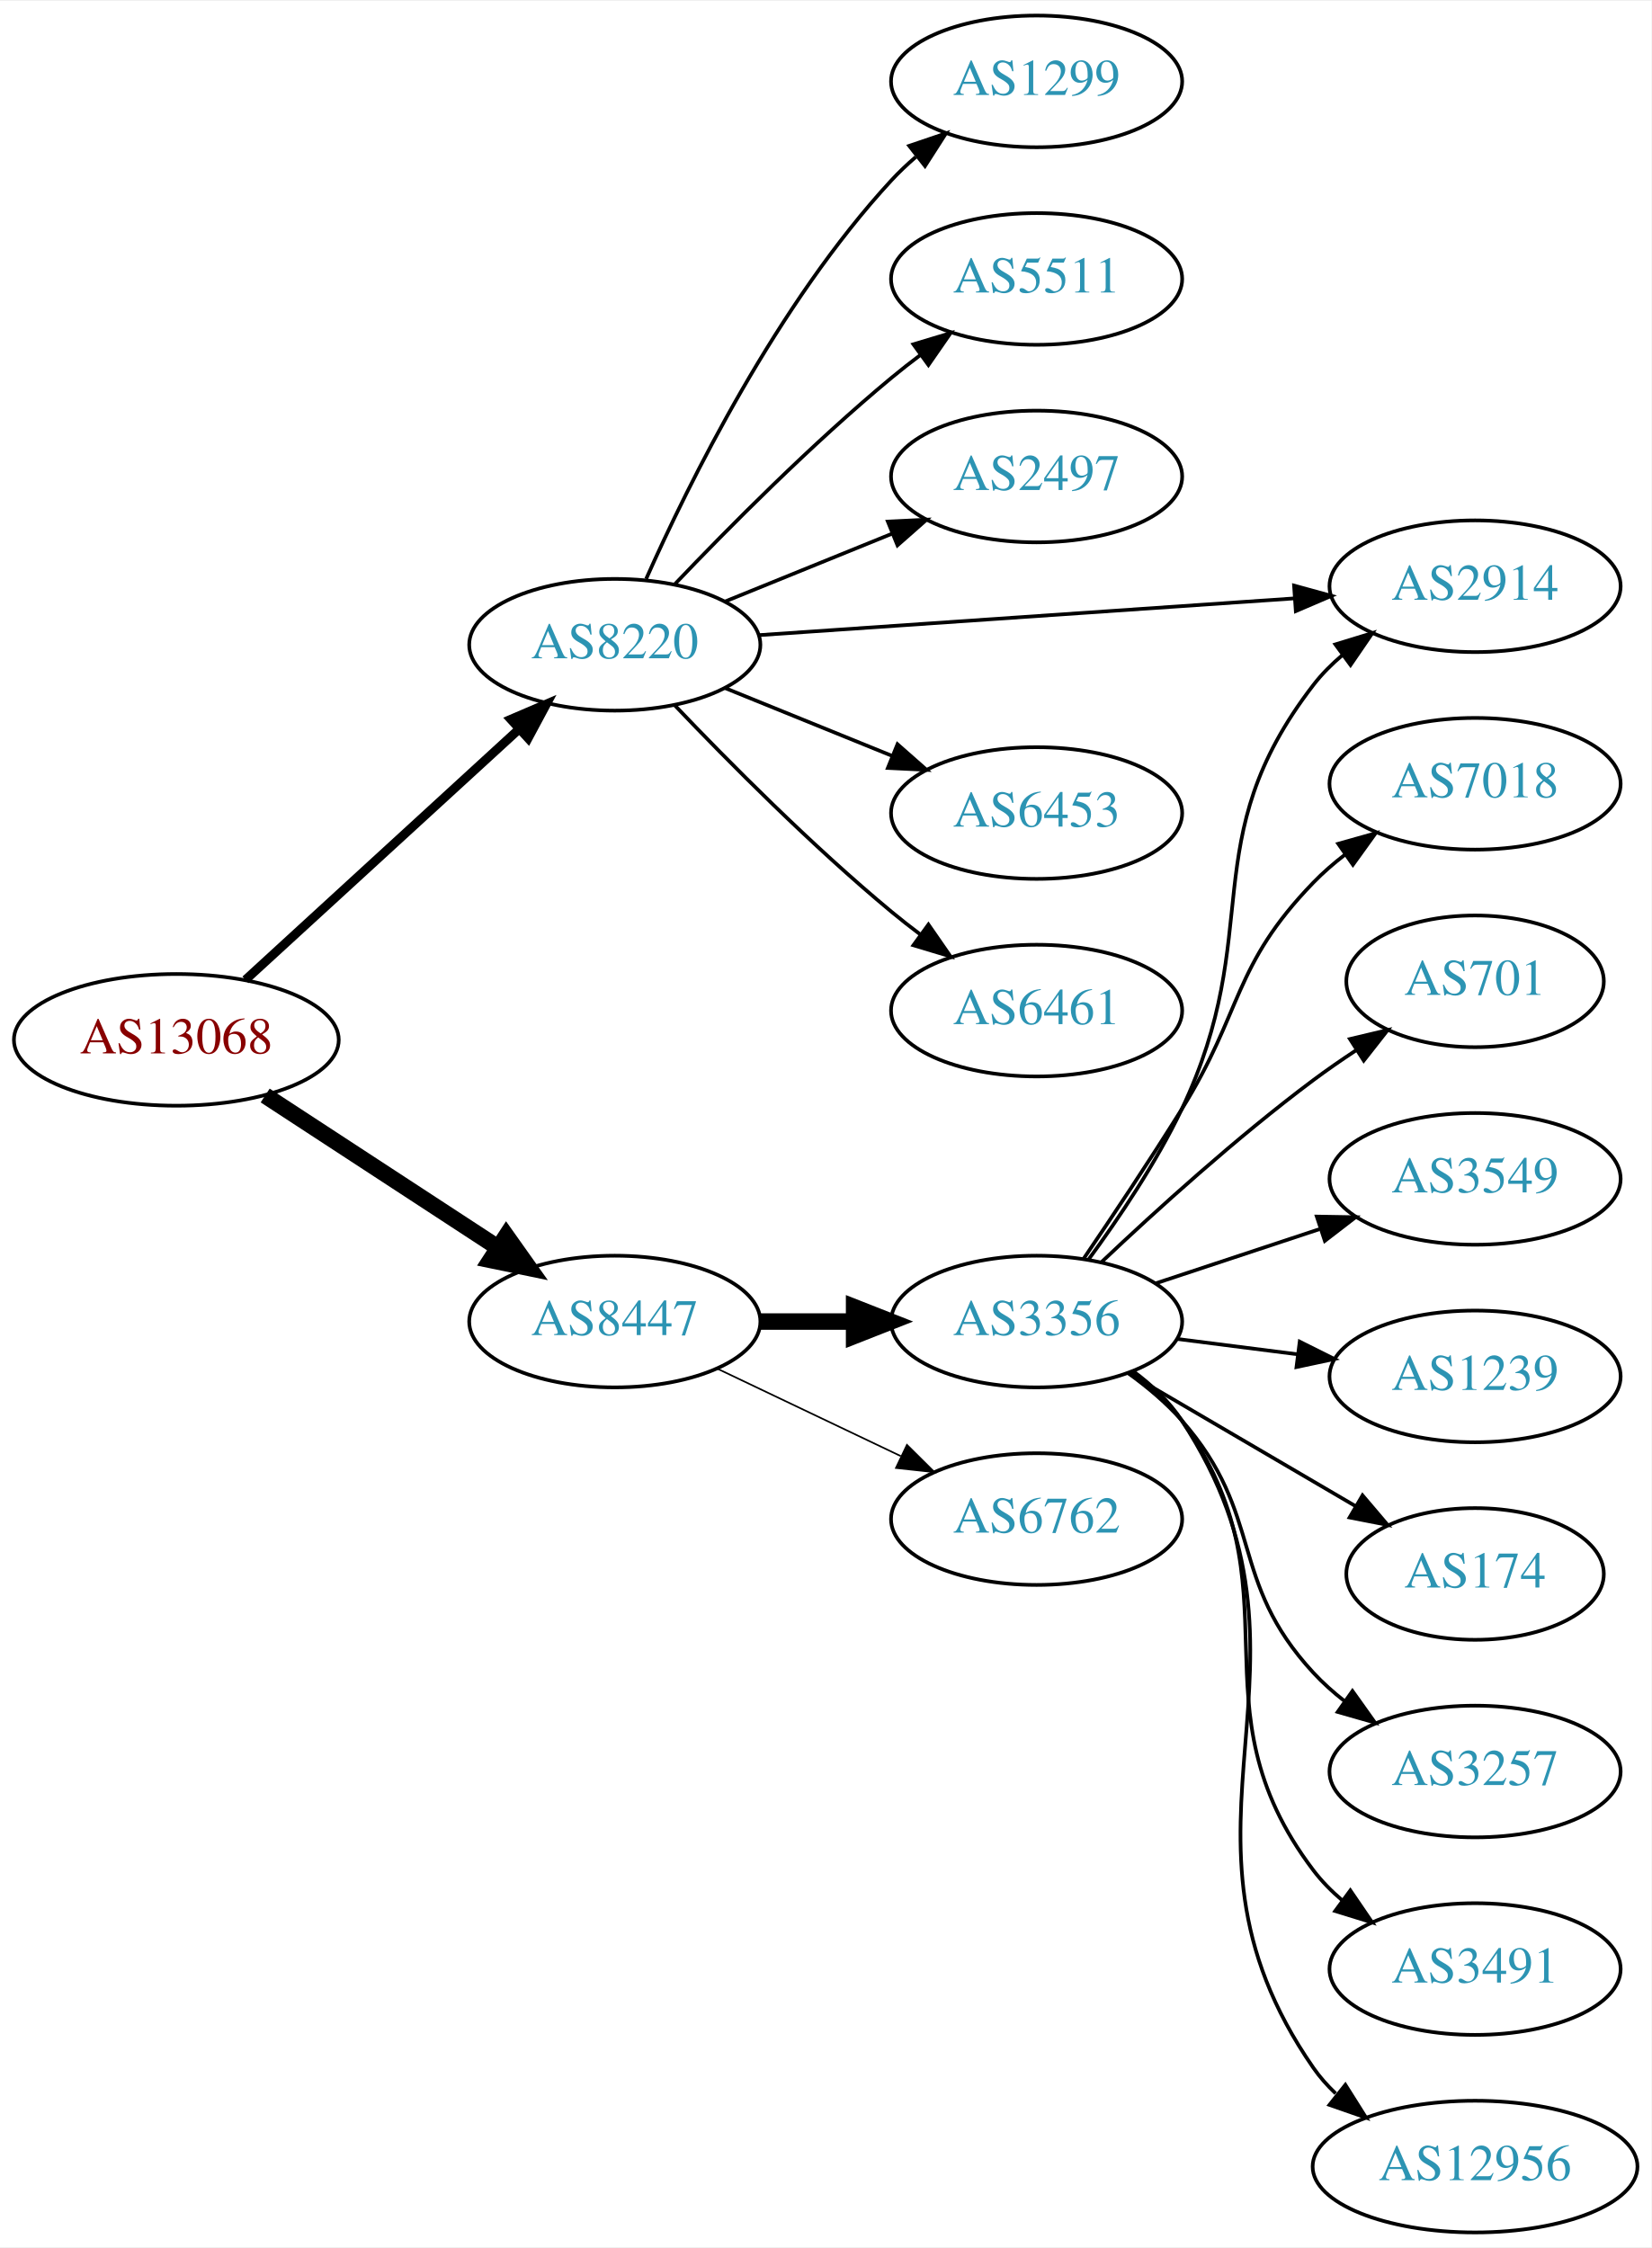
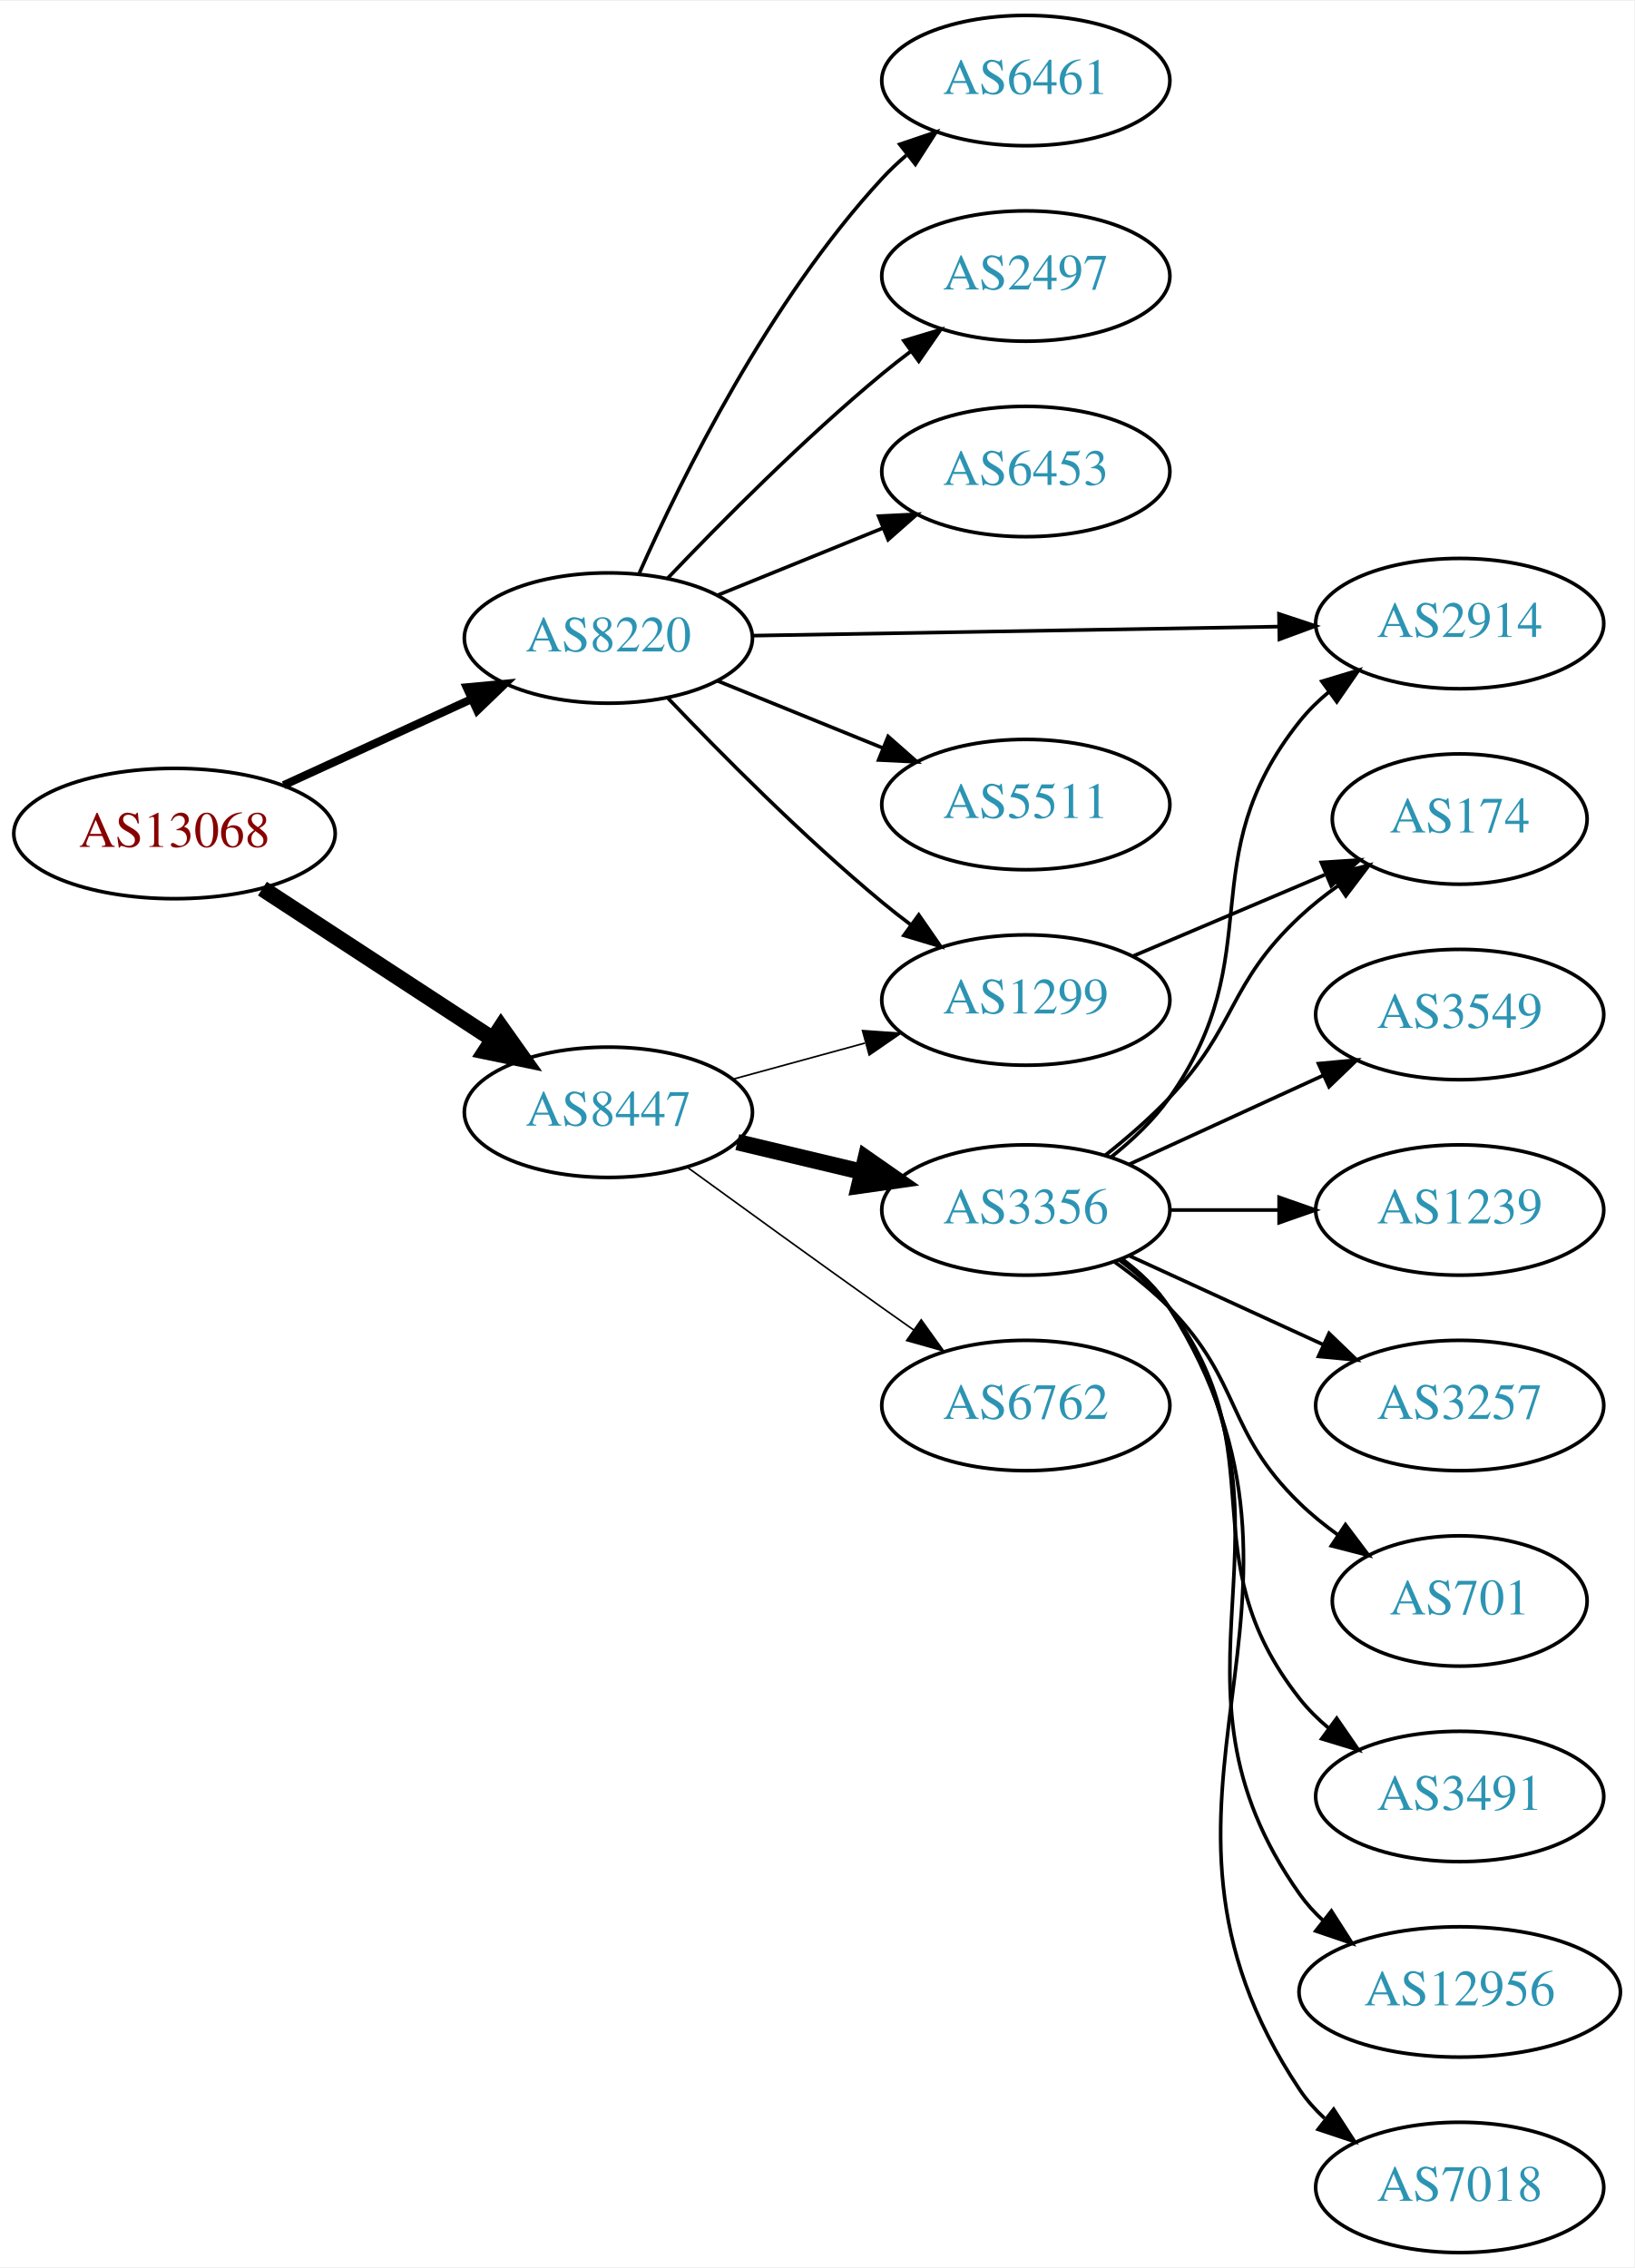
- <svg xmlns="http://www.w3.org/2000/svg" xmlns:xlink="http://www.w3.org/1999/xlink" width="451pt" height="614pt" viewBox="0.00 0.00 451.37 614.00">
-   <g id="graph0" class="graph" transform="scale(1 1) rotate(0) translate(4 610)">
-     <polygon fill="white" stroke="none" points="-4,4 -4,-610 447.37,-610 447.37,4 -4,4" />
+ <svg xmlns="http://www.w3.org/2000/svg" xmlns:xlink="http://www.w3.org/1999/xlink" width="451pt" height="626pt" viewBox="0.00 0.00 451.37 626.00">
+   <g id="graph0" class="graph" transform="scale(1 1) rotate(0) translate(4 622)">
+     <polygon fill="white" stroke="none" points="-4,4 -4,-622 447.37,-622 447.37,4 -4,4" />
    <g id="node1" class="node">
      <g id="a_node1">
        <a xlink:href="/asn/13068" xlink:title="AS13068 ~ Wiener Borse AG [AT]">
-           <ellipse fill="#ffffff" stroke="black" cx="44.196" cy="-326" rx="44.393" ry="18" />
-           <text text-anchor="middle" x="44.196" y="-322.3" font-family="Times,serif" font-size="14.00" fill="#880000">AS13068</text>
+           <ellipse fill="#ffffff" stroke="black" cx="44.196" cy="-392" rx="44.393" ry="18" />
+           <text text-anchor="middle" x="44.196" y="-388.3" font-family="Times,serif" font-size="14.00" fill="#880000">AS13068</text>
        </a>
      </g>
    </g>
    <g id="node2" class="node">
      <g id="a_node2">
        <a xlink:href="/asn/8220" xlink:title="AS8220 ~ COLT [GB]">
-           <ellipse fill="#ffffff" stroke="black" cx="164.039" cy="-434" rx="39.794" ry="18" />
-           <text text-anchor="middle" x="164.039" y="-430.3" font-family="Times,serif" font-size="14.00" fill="#2c94b3">AS8220</text>
+           <ellipse fill="#ffffff" stroke="black" cx="164.039" cy="-446" rx="39.794" ry="18" />
+           <text text-anchor="middle" x="164.039" y="-442.3" font-family="Times,serif" font-size="14.00" fill="#2c94b3">AS8220</text>
        </a>
      </g>
    </g>
    <g id="edge1" class="edge">
-       <path fill="none" stroke="black" stroke-width="2.455" d="M63.094,-342.403C83.022,-360.667 115.38,-390.322 137.857,-410.921" />
-       <polygon fill="black" stroke="black" stroke-width="2.455" points="135.622,-413.62 145.359,-417.797 140.351,-408.46 135.622,-413.62" />
+       <path fill="none" stroke="black" stroke-width="2.25" d="M74.326,-405.348C89.937,-412.502 109.335,-421.391 126.007,-429.03" />
+       <polygon fill="black" stroke="black" stroke-width="2.25" points="124.91,-432.378 135.459,-433.362 127.826,-426.014 124.91,-432.378" />
    </g>
    <g id="node3" class="node">
      <g id="a_node3">
        <a xlink:href="/asn/8447" xlink:title="AS8447 ~ A1 Telekom Austria AG [AT]">
-           <ellipse fill="#ffffff" stroke="black" cx="164.039" cy="-249" rx="39.794" ry="18" />
-           <text text-anchor="middle" x="164.039" y="-245.3" font-family="Times,serif" font-size="14.00" fill="#2c94b3">AS8447</text>
+           <ellipse fill="#ffffff" stroke="black" cx="164.039" cy="-315" rx="39.794" ry="18" />
+           <text text-anchor="middle" x="164.039" y="-311.3" font-family="Times,serif" font-size="14.00" fill="#2c94b3">AS8447</text>
        </a>
      </g>
    </g>
    <g id="edge2" class="edge">
-       <path fill="none" stroke="black" stroke-width="4.5" d="M68.478,-310.787C86.708,-298.876 112.229,-282.2 132.163,-269.174" />
-       <polygon fill="black" stroke="black" stroke-width="4.5" points="134.387,-272.425 140.605,-263.659 130.079,-265.832 134.387,-272.425" />
+       <path fill="none" stroke="black" stroke-width="4.5" d="M68.478,-376.787C86.708,-364.876 112.229,-348.2 132.163,-335.174" />
+       <polygon fill="black" stroke="black" stroke-width="4.5" points="134.387,-338.425 140.605,-329.659 130.079,-331.832 134.387,-338.425" />
    </g>
    <g id="node4" class="node">
      <g id="a_node4">
-         <a xlink:href="/asn/1299" xlink:title="AS1299 ~ Telia Carrier [EU]">
-           <ellipse fill="#ffffff" stroke="black" cx="279.332" cy="-588" rx="39.794" ry="18" />
-           <text text-anchor="middle" x="279.332" y="-584.3" font-family="Times,serif" font-size="14.00" fill="#2c94b3">AS1299</text>
+         <a xlink:href="/asn/5511" xlink:title="AS5511 ~ Orange S.A. [FR]">
+           <ellipse fill="#ffffff" stroke="black" cx="279.332" cy="-400" rx="39.794" ry="18" />
+           <text text-anchor="middle" x="279.332" y="-396.3" font-family="Times,serif" font-size="14.00" fill="#2c94b3">AS5511</text>
        </a>
      </g>
    </g>
    <g id="edge3" class="edge">
-       <path fill="none" stroke="black" d="M172.606,-451.996C184.226,-478.143 208.435,-527.197 239.685,-561 241.717,-563.197 243.956,-565.318 246.303,-567.339" />
-       <polygon fill="black" stroke="black" points="244.515,-570.384 254.548,-573.791 248.83,-564.872 244.515,-570.384" />
+       <path fill="none" stroke="black" d="M194.214,-434.154C208.09,-428.52 224.867,-421.708 239.776,-415.654" />
+       <polygon fill="black" stroke="black" points="241.306,-418.811 249.255,-411.806 238.673,-412.325 241.306,-418.811" />
    </g>
    <g id="node5" class="node">
      <g id="a_node5">
-         <a xlink:href="/asn/5511" xlink:title="AS5511 ~ Orange S.A. [FR]">
-           <ellipse fill="#ffffff" stroke="black" cx="279.332" cy="-534" rx="39.794" ry="18" />
-           <text text-anchor="middle" x="279.332" y="-530.3" font-family="Times,serif" font-size="14.00" fill="#2c94b3">AS5511</text>
+         <a xlink:href="/asn/6461" xlink:title="AS6461 ~ Zayo Bandwidth [US]">
+           <ellipse fill="#ffffff" stroke="black" cx="279.332" cy="-600" rx="39.794" ry="18" />
+           <text text-anchor="middle" x="279.332" y="-596.3" font-family="Times,serif" font-size="14.00" fill="#2c94b3">AS6461</text>
        </a>
      </g>
    </g>
    <g id="edge4" class="edge">
-       <path fill="none" stroke="black" d="M180.344,-450.455C194.957,-465.796 217.913,-488.956 239.685,-507 242.206,-509.089 244.882,-511.184 247.604,-513.233" />
-       <polygon fill="black" stroke="black" points="245.65,-516.139 255.797,-519.187 249.765,-510.477 245.65,-516.139" />
+       <path fill="none" stroke="black" d="M172.606,-463.996C184.226,-490.143 208.435,-539.197 239.685,-573 241.717,-575.197 243.956,-577.318 246.303,-579.339" />
+       <polygon fill="black" stroke="black" points="244.515,-582.384 254.548,-585.791 248.83,-576.872 244.515,-582.384" />
    </g>
    <g id="node6" class="node">
      <g id="a_node6">
        <a xlink:href="/asn/2497" xlink:title="AS2497 ~ Internet Initiative Japan Inc. [JP]">
-           <ellipse fill="#ffffff" stroke="black" cx="279.332" cy="-480" rx="39.794" ry="18" />
-           <text text-anchor="middle" x="279.332" y="-476.3" font-family="Times,serif" font-size="14.00" fill="#2c94b3">AS2497</text>
+           <ellipse fill="#ffffff" stroke="black" cx="279.332" cy="-546" rx="39.794" ry="18" />
+           <text text-anchor="middle" x="279.332" y="-542.3" font-family="Times,serif" font-size="14.00" fill="#2c94b3">AS2497</text>
        </a>
      </g>
    </g>
    <g id="edge5" class="edge">
-       <path fill="none" stroke="black" d="M194.214,-445.846C208.09,-451.48 224.867,-458.292 239.776,-464.346" />
-       <polygon fill="black" stroke="black" points="238.673,-467.675 249.255,-468.194 241.306,-461.189 238.673,-467.675" />
+       <path fill="none" stroke="black" d="M180.344,-462.455C194.957,-477.796 217.913,-500.956 239.685,-519 242.206,-521.089 244.882,-523.184 247.604,-525.233" />
+       <polygon fill="black" stroke="black" points="245.65,-528.139 255.797,-531.187 249.765,-522.477 245.65,-528.139" />
    </g>
    <g id="node7" class="node">
      <g id="a_node7">
+         <a xlink:href="/asn/6453" xlink:title="AS6453 ~ TATA COMMUNICATIONS (AMERICA) INC [US]">
+           <ellipse fill="#ffffff" stroke="black" cx="279.332" cy="-492" rx="39.794" ry="18" />
+           <text text-anchor="middle" x="279.332" y="-488.3" font-family="Times,serif" font-size="14.00" fill="#2c94b3">AS6453</text>
+         </a>
+       </g>
+     </g>
+     <g id="edge6" class="edge">
+       <path fill="none" stroke="black" d="M194.214,-457.846C208.09,-463.48 224.867,-470.292 239.776,-476.346" />
+       <polygon fill="black" stroke="black" points="238.673,-479.675 249.255,-480.194 241.306,-473.189 238.673,-479.675" />
+     </g>
+     <g id="node8" class="node">
+       <g id="a_node8">
        <a xlink:href="/asn/2914" xlink:title="AS2914 ~ NTT America, Inc. [US]">
          <ellipse fill="#ffffff" stroke="black" cx="399.174" cy="-450" rx="39.794" ry="18" />
          <text text-anchor="middle" x="399.174" y="-446.3" font-family="Times,serif" font-size="14.00" fill="#2c94b3">AS2914</text>
        </a>
      </g>
    </g>
-     <g id="edge6" class="edge">
-       <path fill="none" stroke="black" d="M203.275,-436.624C243.338,-439.374 306.378,-443.7 349.858,-446.684" />
-       <polygon fill="black" stroke="black" points="349.701,-450.181 359.917,-447.374 350.18,-443.198 349.701,-450.181" />
-     </g>
-     <g id="node8" class="node">
-       <g id="a_node8">
-         <a xlink:href="/asn/6453" xlink:title="AS6453 ~ TATA COMMUNICATIONS (AMERICA) INC [US]">
-           <ellipse fill="#ffffff" stroke="black" cx="279.332" cy="-388" rx="39.794" ry="18" />
-           <text text-anchor="middle" x="279.332" y="-384.3" font-family="Times,serif" font-size="14.00" fill="#2c94b3">AS6453</text>
-         </a>
-       </g>
-     </g>
    <g id="edge7" class="edge">
-       <path fill="none" stroke="black" d="M194.214,-422.154C208.09,-416.52 224.867,-409.708 239.776,-403.654" />
-       <polygon fill="black" stroke="black" points="241.306,-406.811 249.255,-399.806 238.673,-400.325 241.306,-406.811" />
+       <path fill="none" stroke="black" d="M203.798,-446.665C243.714,-447.35 306.032,-448.419 349.304,-449.162" />
+       <polygon fill="black" stroke="black" points="349.264,-452.661 359.322,-449.333 349.384,-445.662 349.264,-452.661" />
    </g>
    <g id="node9" class="node">
      <g id="a_node9">
-         <a xlink:href="/asn/6461" xlink:title="AS6461 ~ Zayo Bandwidth [US]">
-           <ellipse fill="#ffffff" stroke="black" cx="279.332" cy="-334" rx="39.794" ry="18" />
-           <text text-anchor="middle" x="279.332" y="-330.3" font-family="Times,serif" font-size="14.00" fill="#2c94b3">AS6461</text>
+         <a xlink:href="/asn/1299" xlink:title="AS1299 ~ Telia Carrier [EU]">
+           <ellipse fill="#ffffff" stroke="black" cx="279.332" cy="-346" rx="39.794" ry="18" />
+           <text text-anchor="middle" x="279.332" y="-342.3" font-family="Times,serif" font-size="14.00" fill="#2c94b3">AS1299</text>
        </a>
      </g>
    </g>
    <g id="edge8" class="edge">
-       <path fill="none" stroke="black" d="M180.344,-417.545C194.957,-402.204 217.913,-379.044 239.685,-361 242.206,-358.911 244.882,-356.816 247.604,-354.767" />
-       <polygon fill="black" stroke="black" points="249.765,-357.523 255.797,-348.813 245.65,-351.861 249.765,-357.523" />
+       <path fill="none" stroke="black" d="M180.344,-429.545C194.957,-414.204 217.913,-391.044 239.685,-373 242.206,-370.911 244.882,-368.816 247.604,-366.767" />
+       <polygon fill="black" stroke="black" points="249.765,-369.523 255.797,-360.813 245.65,-363.861 249.765,-369.523" />
+     </g>
+     <g id="edge10" class="edge">
+       <path fill="none" stroke="black" stroke-width="0.45" d="M198.418,-324.133C209.84,-327.259 222.79,-330.802 234.889,-334.113" />
+       <polygon fill="black" stroke="black" stroke-width="0.45" points="234.231,-337.561 244.8,-336.825 236.078,-330.81 234.231,-337.561" />
    </g>
    <g id="node10" class="node">
      <g id="a_node10">
        <a xlink:href="/asn/3356" xlink:title="AS3356 ~ Level 3 Parent, LLC [US]">
-           <ellipse fill="#ffffff" stroke="black" cx="279.332" cy="-249" rx="39.794" ry="18" />
-           <text text-anchor="middle" x="279.332" y="-245.3" font-family="Times,serif" font-size="14.00" fill="#2c94b3">AS3356</text>
+           <ellipse fill="#ffffff" stroke="black" cx="279.332" cy="-288" rx="39.794" ry="18" />
+           <text text-anchor="middle" x="279.332" y="-284.3" font-family="Times,serif" font-size="14.00" fill="#2c94b3">AS3356</text>
        </a>
      </g>
    </g>
    <g id="edge9" class="edge">
-       <path fill="none" stroke="black" stroke-width="4.5" d="M203.711,-249C211.914,-249 220.678,-249 229.21,-249" />
-       <polygon fill="black" stroke="black" stroke-width="4.5" points="229.449,-252.938 239.449,-249 229.449,-245.063 229.449,-252.938" />
+       <path fill="none" stroke="black" stroke-width="4.5" d="M199.646,-306.752C210.517,-304.162 222.671,-301.265 234.114,-298.538" />
+       <polygon fill="black" stroke="black" stroke-width="4.5" points="235.122,-302.346 243.936,-296.197 233.296,-294.685 235.122,-302.346" />
    </g>
    <g id="node11" class="node">
      <g id="a_node11">
        <a xlink:href="/asn/6762" xlink:title="AS6762 ~ TELECOM ITALIA SPARKLE S.p.A. [IT]">
-           <ellipse fill="#ffffff" stroke="black" cx="279.332" cy="-195" rx="39.794" ry="18" />
-           <text text-anchor="middle" x="279.332" y="-191.3" font-family="Times,serif" font-size="14.00" fill="#2c94b3">AS6762</text>
-         </a>
-       </g>
-     </g>
-     <g id="edge10" class="edge">
-       <path fill="none" stroke="black" stroke-width="0.45" d="M192.175,-236.066C207.169,-228.919 225.99,-219.948 242.213,-212.215" />
-       <polygon fill="black" stroke="black" stroke-width="0.45" points="243.895,-215.291 251.417,-207.829 240.884,-208.972 243.895,-215.291" />
+           <ellipse fill="#ffffff" stroke="black" cx="279.332" cy="-234" rx="39.794" ry="18" />
+           <text text-anchor="middle" x="279.332" y="-230.3" font-family="Times,serif" font-size="14.00" fill="#2c94b3">AS6762</text>
+         </a>
+       </g>
    </g>
    <g id="edge11" class="edge">
-       <path fill="none" stroke="black" d="M293.548,-265.988C301.746,-277.155 312.008,-292.36 318.978,-307 342.183,-355.739 322.029,-380.241 354.978,-423 357.272,-425.977 359.995,-428.71 362.941,-431.198" />
-       <polygon fill="black" stroke="black" points="360.99,-434.107 371.12,-437.209 365.135,-428.466 360.99,-434.107" />
+       <path fill="none" stroke="black" stroke-width="0.45" d="M185.887,-299.778C200.821,-288.909 221.435,-273.975 239.685,-261 242.506,-258.995 245.449,-256.915 248.397,-254.841" />
+       <polygon fill="black" stroke="black" stroke-width="0.45" points="250.443,-257.681 256.621,-249.074 246.424,-251.95 250.443,-257.681" />
    </g>
    <g id="node12" class="node">
      <g id="a_node12">
-         <a xlink:href="/asn/7018" xlink:title="AS7018 ~ AT&amp;T Services, Inc. [US]">
-           <ellipse fill="#ffffff" stroke="black" cx="399.174" cy="-396" rx="39.794" ry="18" />
-           <text text-anchor="middle" x="399.174" y="-392.3" font-family="Times,serif" font-size="14.00" fill="#2c94b3">AS7018</text>
-         </a>
-       </g>
+         <a xlink:href="/asn/174" xlink:title="AS174 ~ Cogent Communications [US]">
+           <ellipse fill="#ffffff" stroke="black" cx="399.174" cy="-396" rx="35.194" ry="18" />
+           <text text-anchor="middle" x="399.174" y="-392.3" font-family="Times,serif" font-size="14.00" fill="#2c94b3">AS174</text>
+         </a>
+       </g>
+     </g>
+     <g id="edge21" class="edge">
+       <path fill="none" stroke="black" d="M308.858,-358.104C324.802,-364.868 344.834,-373.368 361.885,-380.603" />
+       <polygon fill="black" stroke="black" points="360.953,-384.009 371.526,-384.693 363.687,-377.565 360.953,-384.009" />
    </g>
    <g id="edge12" class="edge">
-       <path fill="none" stroke="black" d="M292.112,-266.076C299.917,-277.535 310.28,-293.031 318.978,-307 335.82,-334.049 332.817,-346.105 354.978,-369 357.592,-371.701 360.529,-374.249 363.609,-376.621" />
-       <polygon fill="black" stroke="black" points="361.773,-379.608 371.974,-382.471 365.785,-373.871 361.773,-379.608" />
+       <path fill="none" stroke="black" d="M302.784,-302.536C308.688,-307.217 314.617,-312.813 318.978,-319 347.159,-358.979 324.5,-384.743 354.978,-423 357.32,-425.94 360.075,-428.648 363.041,-431.119" />
+       <polygon fill="black" stroke="black" points="361.107,-434.041 371.248,-437.109 365.233,-428.386 361.107,-434.041" />
+     </g>
+     <g id="edge13" class="edge">
+       <path fill="none" stroke="black" d="M301.284,-303.118C307.29,-307.887 313.648,-313.386 318.978,-319 337.831,-338.86 334.993,-350.281 354.978,-369 358.262,-372.076 361.946,-374.995 365.743,-377.699" />
+       <polygon fill="black" stroke="black" points="363.851,-380.645 374.12,-383.252 367.718,-374.81 363.851,-380.645" />
    </g>
    <g id="node13" class="node">
      <g id="a_node13">
-         <a xlink:href="/asn/701" xlink:title="AS701 ~ UUNET [US]">
-           <ellipse fill="#ffffff" stroke="black" cx="399.174" cy="-342" rx="35.194" ry="18" />
-           <text text-anchor="middle" x="399.174" y="-338.3" font-family="Times,serif" font-size="14.00" fill="#2c94b3">AS701</text>
-         </a>
-       </g>
-     </g>
-     <g id="edge13" class="edge">
-       <path fill="none" stroke="black" d="M297.14,-265.315C311.838,-279.219 334.047,-299.373 354.978,-315 358.665,-317.753 362.638,-320.502 366.628,-323.135" />
-       <polygon fill="black" stroke="black" points="364.976,-326.233 375.286,-328.671 368.747,-320.336 364.976,-326.233" />
+         <a xlink:href="/asn/7018" xlink:title="AS7018 ~ AT&amp;T Services, Inc. [US]">
+           <ellipse fill="#ffffff" stroke="black" cx="399.174" cy="-18" rx="39.794" ry="18" />
+           <text text-anchor="middle" x="399.174" y="-14.3" font-family="Times,serif" font-size="14.00" fill="#2c94b3">AS7018</text>
+         </a>
+       </g>
+     </g>
+     <g id="edge14" class="edge">
+       <path fill="none" stroke="black" d="M305.858,-274.528C310.903,-270.777 315.658,-266.26 318.978,-261 370.928,-178.7 300.94,-125.944 354.978,-45 356.893,-42.131 359.227,-39.51 361.808,-37.128" />
+       <polygon fill="black" stroke="black" points="364.359,-39.579 370.12,-30.687 360.071,-34.046 364.359,-39.579" />
    </g>
    <g id="node14" class="node">
      <g id="a_node14">
        <a xlink:href="/asn/3549" xlink:title="AS3549 ~ Level 3 Parent, LLC [US]">
-           <ellipse fill="#ffffff" stroke="black" cx="399.174" cy="-288" rx="39.794" ry="18" />
-           <text text-anchor="middle" x="399.174" y="-284.3" font-family="Times,serif" font-size="14.00" fill="#2c94b3">AS3549</text>
-         </a>
-       </g>
-     </g>
-     <g id="edge14" class="edge">
-       <path fill="none" stroke="black" d="M311.911,-259.451C325.649,-263.998 341.934,-269.387 356.634,-274.252" />
-       <polygon fill="black" stroke="black" points="355.914,-277.701 366.507,-277.52 358.113,-271.055 355.914,-277.701" />
+           <ellipse fill="#ffffff" stroke="black" cx="399.174" cy="-342" rx="39.794" ry="18" />
+           <text text-anchor="middle" x="399.174" y="-338.3" font-family="Times,serif" font-size="14.00" fill="#2c94b3">AS3549</text>
+         </a>
+       </g>
+     </g>
+     <g id="edge15" class="edge">
+       <path fill="none" stroke="black" d="M307.96,-300.661C323.917,-307.973 344.188,-317.261 361.471,-325.181" />
+       <polygon fill="black" stroke="black" points="360.169,-328.435 370.718,-329.419 363.085,-322.071 360.169,-328.435" />
    </g>
    <g id="node15" class="node">
      <g id="a_node15">
        <a xlink:href="/asn/1239" xlink:title="AS1239 ~ Sprint [US]">
-           <ellipse fill="#ffffff" stroke="black" cx="399.174" cy="-234" rx="39.794" ry="18" />
-           <text text-anchor="middle" x="399.174" y="-230.3" font-family="Times,serif" font-size="14.00" fill="#2c94b3">AS1239</text>
-         </a>
-       </g>
-     </g>
-     <g id="edge15" class="edge">
-       <path fill="none" stroke="black" d="M317.618,-244.254C328.149,-242.913 339.752,-241.436 350.792,-240.031" />
-       <polygon fill="black" stroke="black" points="351.248,-243.501 360.726,-238.767 350.364,-236.558 351.248,-243.501" />
+           <ellipse fill="#ffffff" stroke="black" cx="399.174" cy="-288" rx="39.794" ry="18" />
+           <text text-anchor="middle" x="399.174" y="-284.3" font-family="Times,serif" font-size="14.00" fill="#2c94b3">AS1239</text>
+         </a>
+       </g>
+     </g>
+     <g id="edge16" class="edge">
+       <path fill="none" stroke="black" d="M319.244,-288C328.798,-288 339.147,-288 349.11,-288" />
+       <polygon fill="black" stroke="black" points="349.302,-291.5 359.302,-288 349.302,-284.5 349.302,-291.5" />
    </g>
    <g id="node16" class="node">
      <g id="a_node16">
-         <a xlink:href="/asn/174" xlink:title="AS174 ~ Cogent Communications [US]">
-           <ellipse fill="#ffffff" stroke="black" cx="399.174" cy="-180" rx="35.194" ry="18" />
-           <text text-anchor="middle" x="399.174" y="-176.3" font-family="Times,serif" font-size="14.00" fill="#2c94b3">AS174</text>
-         </a>
-       </g>
-     </g>
-     <g id="edge16" class="edge">
-       <path fill="none" stroke="black" d="M304.463,-234.87C322.367,-224.387 346.949,-209.994 366.443,-198.579" />
-       <polygon fill="black" stroke="black" points="368.415,-201.481 375.276,-193.407 364.878,-195.44 368.415,-201.481" />
+         <a xlink:href="/asn/3257" xlink:title="AS3257 ~ GTT [DE]">
+           <ellipse fill="#ffffff" stroke="black" cx="399.174" cy="-234" rx="39.794" ry="18" />
+           <text text-anchor="middle" x="399.174" y="-230.3" font-family="Times,serif" font-size="14.00" fill="#2c94b3">AS3257</text>
+         </a>
+       </g>
+     </g>
+     <g id="edge17" class="edge">
+       <path fill="none" stroke="black" d="M307.96,-275.339C323.917,-268.027 344.188,-258.739 361.471,-250.819" />
+       <polygon fill="black" stroke="black" points="363.085,-253.929 370.718,-246.581 360.169,-247.565 363.085,-253.929" />
    </g>
    <g id="node17" class="node">
      <g id="a_node17">
-         <a xlink:href="/asn/3257" xlink:title="AS3257 ~ GTT [DE]">
-           <ellipse fill="#ffffff" stroke="black" cx="399.174" cy="-126" rx="39.794" ry="18" />
-           <text text-anchor="middle" x="399.174" y="-122.3" font-family="Times,serif" font-size="14.00" fill="#2c94b3">AS3257</text>
-         </a>
-       </g>
-     </g>
-     <g id="edge17" class="edge">
-       <path fill="none" stroke="black" d="M304.289,-234.948C309.53,-231.175 314.764,-226.796 318.978,-222 341.81,-196.017 331.489,-178.391 354.978,-153 357.531,-150.241 360.426,-147.654 363.48,-145.258" />
-       <polygon fill="black" stroke="black" points="365.661,-148.002 371.809,-139.374 361.622,-142.285 365.661,-148.002" />
+         <a xlink:href="/asn/701" xlink:title="AS701 ~ UUNET [US]">
+           <ellipse fill="#ffffff" stroke="black" cx="399.174" cy="-180" rx="35.194" ry="18" />
+           <text text-anchor="middle" x="399.174" y="-176.3" font-family="Times,serif" font-size="14.00" fill="#2c94b3">AS701</text>
+         </a>
+       </g>
+     </g>
+     <g id="edge18" class="edge">
+       <path fill="none" stroke="black" d="M303.926,-273.611C309.182,-269.852 314.513,-265.563 318.978,-261 339.151,-240.383 334.285,-227.094 354.978,-207 358.206,-203.866 361.857,-200.911 365.635,-198.188" />
+       <polygon fill="black" stroke="black" points="367.614,-201.075 373.995,-192.617 363.732,-195.25 367.614,-201.075" />
    </g>
    <g id="node18" class="node">
      <g id="a_node18">
        <a xlink:href="/asn/3491" xlink:title="AS3491 ~ PCCW Global, Inc. [US]">
-           <ellipse fill="#ffffff" stroke="black" cx="399.174" cy="-72" rx="39.794" ry="18" />
-           <text text-anchor="middle" x="399.174" y="-68.3" font-family="Times,serif" font-size="14.00" fill="#2c94b3">AS3491</text>
-         </a>
-       </g>
-     </g>
-     <g id="edge18" class="edge">
-       <path fill="none" stroke="black" d="M305.4,-235.219C310.469,-231.484 315.349,-227.052 318.978,-222 352.206,-175.736 320.577,-144.399 354.978,-99 357.248,-96.004 359.955,-93.259 362.891,-90.764" />
-       <polygon fill="black" stroke="black" points="365.085,-93.494 371.056,-84.742 360.93,-87.861 365.085,-93.494" />
+           <ellipse fill="#ffffff" stroke="black" cx="399.174" cy="-126" rx="39.794" ry="18" />
+           <text text-anchor="middle" x="399.174" y="-122.3" font-family="Times,serif" font-size="14.00" fill="#2c94b3">AS3491</text>
+         </a>
+       </g>
+     </g>
+     <g id="edge19" class="edge">
+       <path fill="none" stroke="black" d="M305.262,-274.118C310.338,-270.389 315.256,-265.984 318.978,-261 349.249,-220.458 323.679,-192.754 354.978,-153 357.303,-150.047 360.047,-147.33 363.006,-144.853" />
+       <polygon fill="black" stroke="black" points="365.199,-147.585 371.203,-138.855 361.065,-141.936 365.199,-147.585" />
    </g>
    <g id="node19" class="node">
      <g id="a_node19">
        <a xlink:href="/asn/12956" xlink:title="AS12956 ~ TELXIUS [ES]">
-           <ellipse fill="#ffffff" stroke="black" cx="399.174" cy="-18" rx="44.393" ry="18" />
-           <text text-anchor="middle" x="399.174" y="-14.3" font-family="Times,serif" font-size="14.00" fill="#2c94b3">AS12956</text>
-         </a>
-       </g>
-     </g>
-     <g id="edge19" class="edge">
-       <path fill="none" stroke="black" d="M305.72,-235.439C310.772,-231.693 315.565,-227.2 318.978,-222 363.027,-154.887 309.227,-110.964 354.978,-45 356.726,-42.479 358.794,-40.146 361.062,-37.995" />
-       <polygon fill="black" stroke="black" points="363.728,-40.347 369.375,-31.382 359.37,-34.869 363.728,-40.347" />
+           <ellipse fill="#ffffff" stroke="black" cx="399.174" cy="-72" rx="44.393" ry="18" />
+           <text text-anchor="middle" x="399.174" y="-68.3" font-family="Times,serif" font-size="14.00" fill="#2c94b3">AS12956</text>
+         </a>
+       </g>
+     </g>
+     <g id="edge20" class="edge">
+       <path fill="none" stroke="black" d="M305.651,-274.393C310.707,-270.649 315.518,-266.169 318.978,-261 360.003,-199.706 312.399,-159.225 354.978,-99 356.867,-96.328 359.112,-93.865 361.572,-91.605" />
+       <polygon fill="black" stroke="black" points="363.735,-94.356 369.448,-85.433 359.418,-88.846 363.735,-94.356" />
    </g>
  </g>
</svg>
